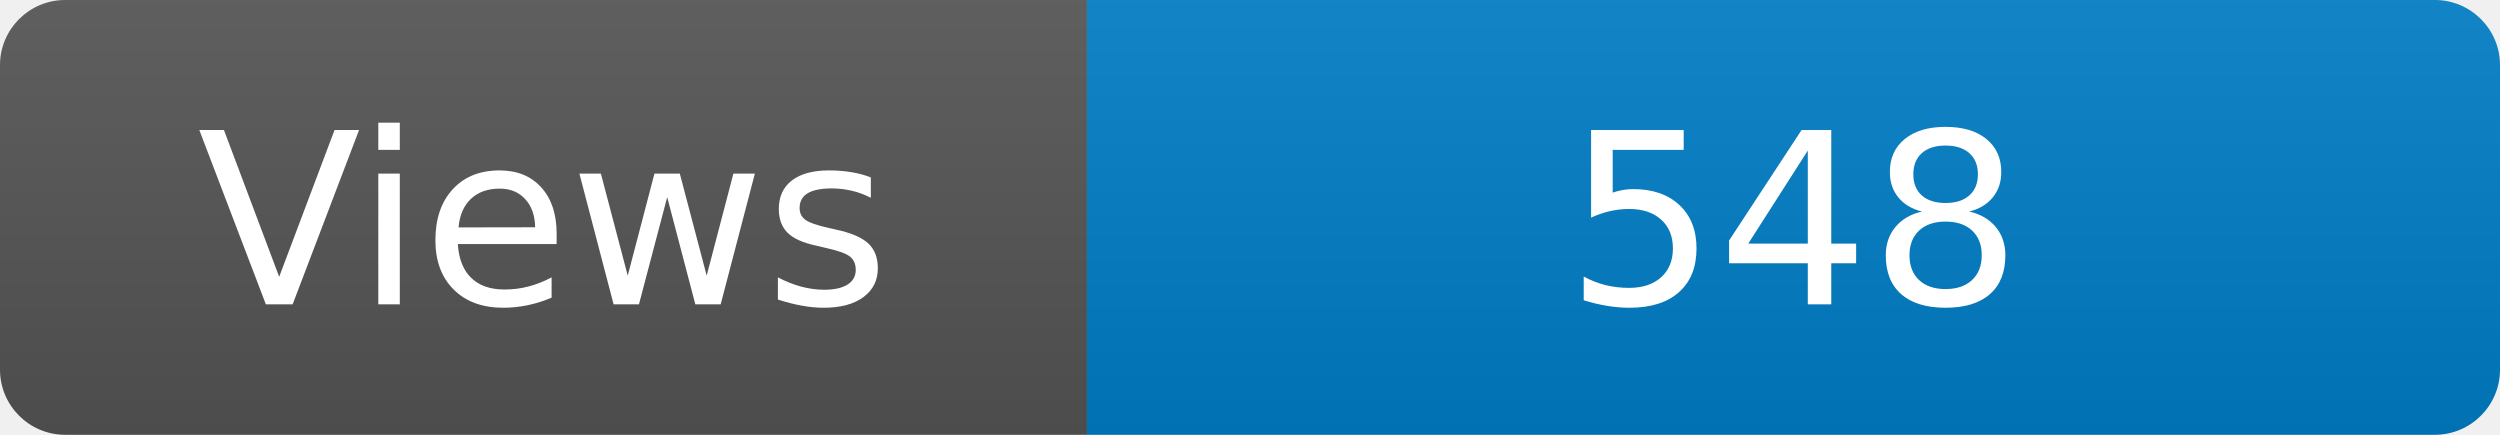
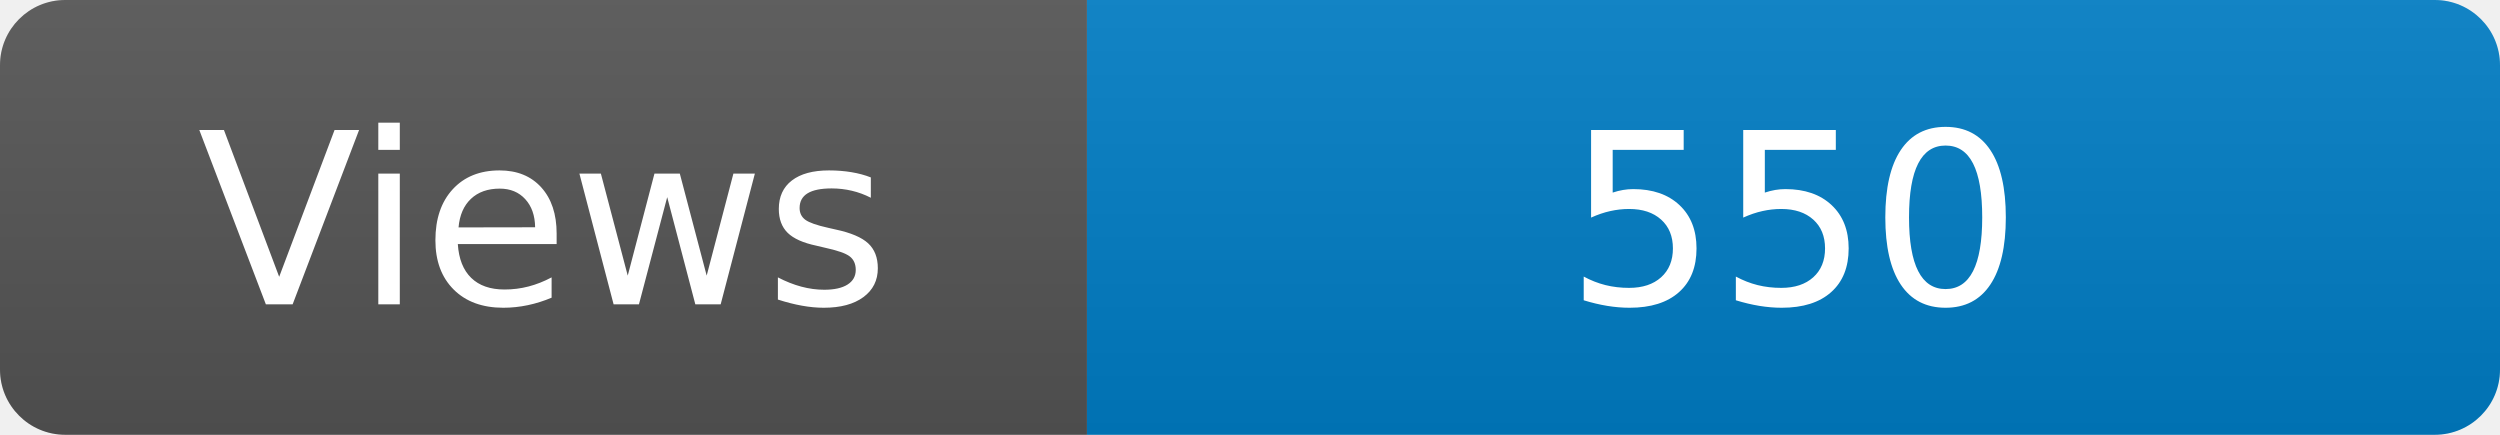
<svg xmlns="http://www.w3.org/2000/svg" width="115" height="20" role="img" aria-label="Maintained?: yes">
  <linearGradient id="s" x2="0" y2="100%">
    <stop offset="0" stop-color="#bbb" stop-opacity=".1" />
    <stop offset="1" stop-opacity=".1" />
  </linearGradient>
  <clipPath id="r">
    <rect width="115" height="20" rx="3" fill="#fff" />
  </clipPath>
  <g clip-path="url(#r)">
    <rect width="50" height="20" fill="#555" />
    <rect x="50" width="160" height="20" fill="#007ec6" />
    <rect width="115" height="20" fill="url(#s)" />
  </g>
  <g fill="#fff" text-anchor="middle" font-family="Verdana,Geneva,DejaVu Sans,sans-serif" font-size="110">
    <text x="250" y="140" transform="scale(.1)" fill="#fff">Views</text>
-     <text x="825" y="140" transform="scale(.1)" fill="#fff">548</text>
+     <text x="825" y="140" transform="scale(.1)" fill="#fff">550</text>
  </g>
</svg>
